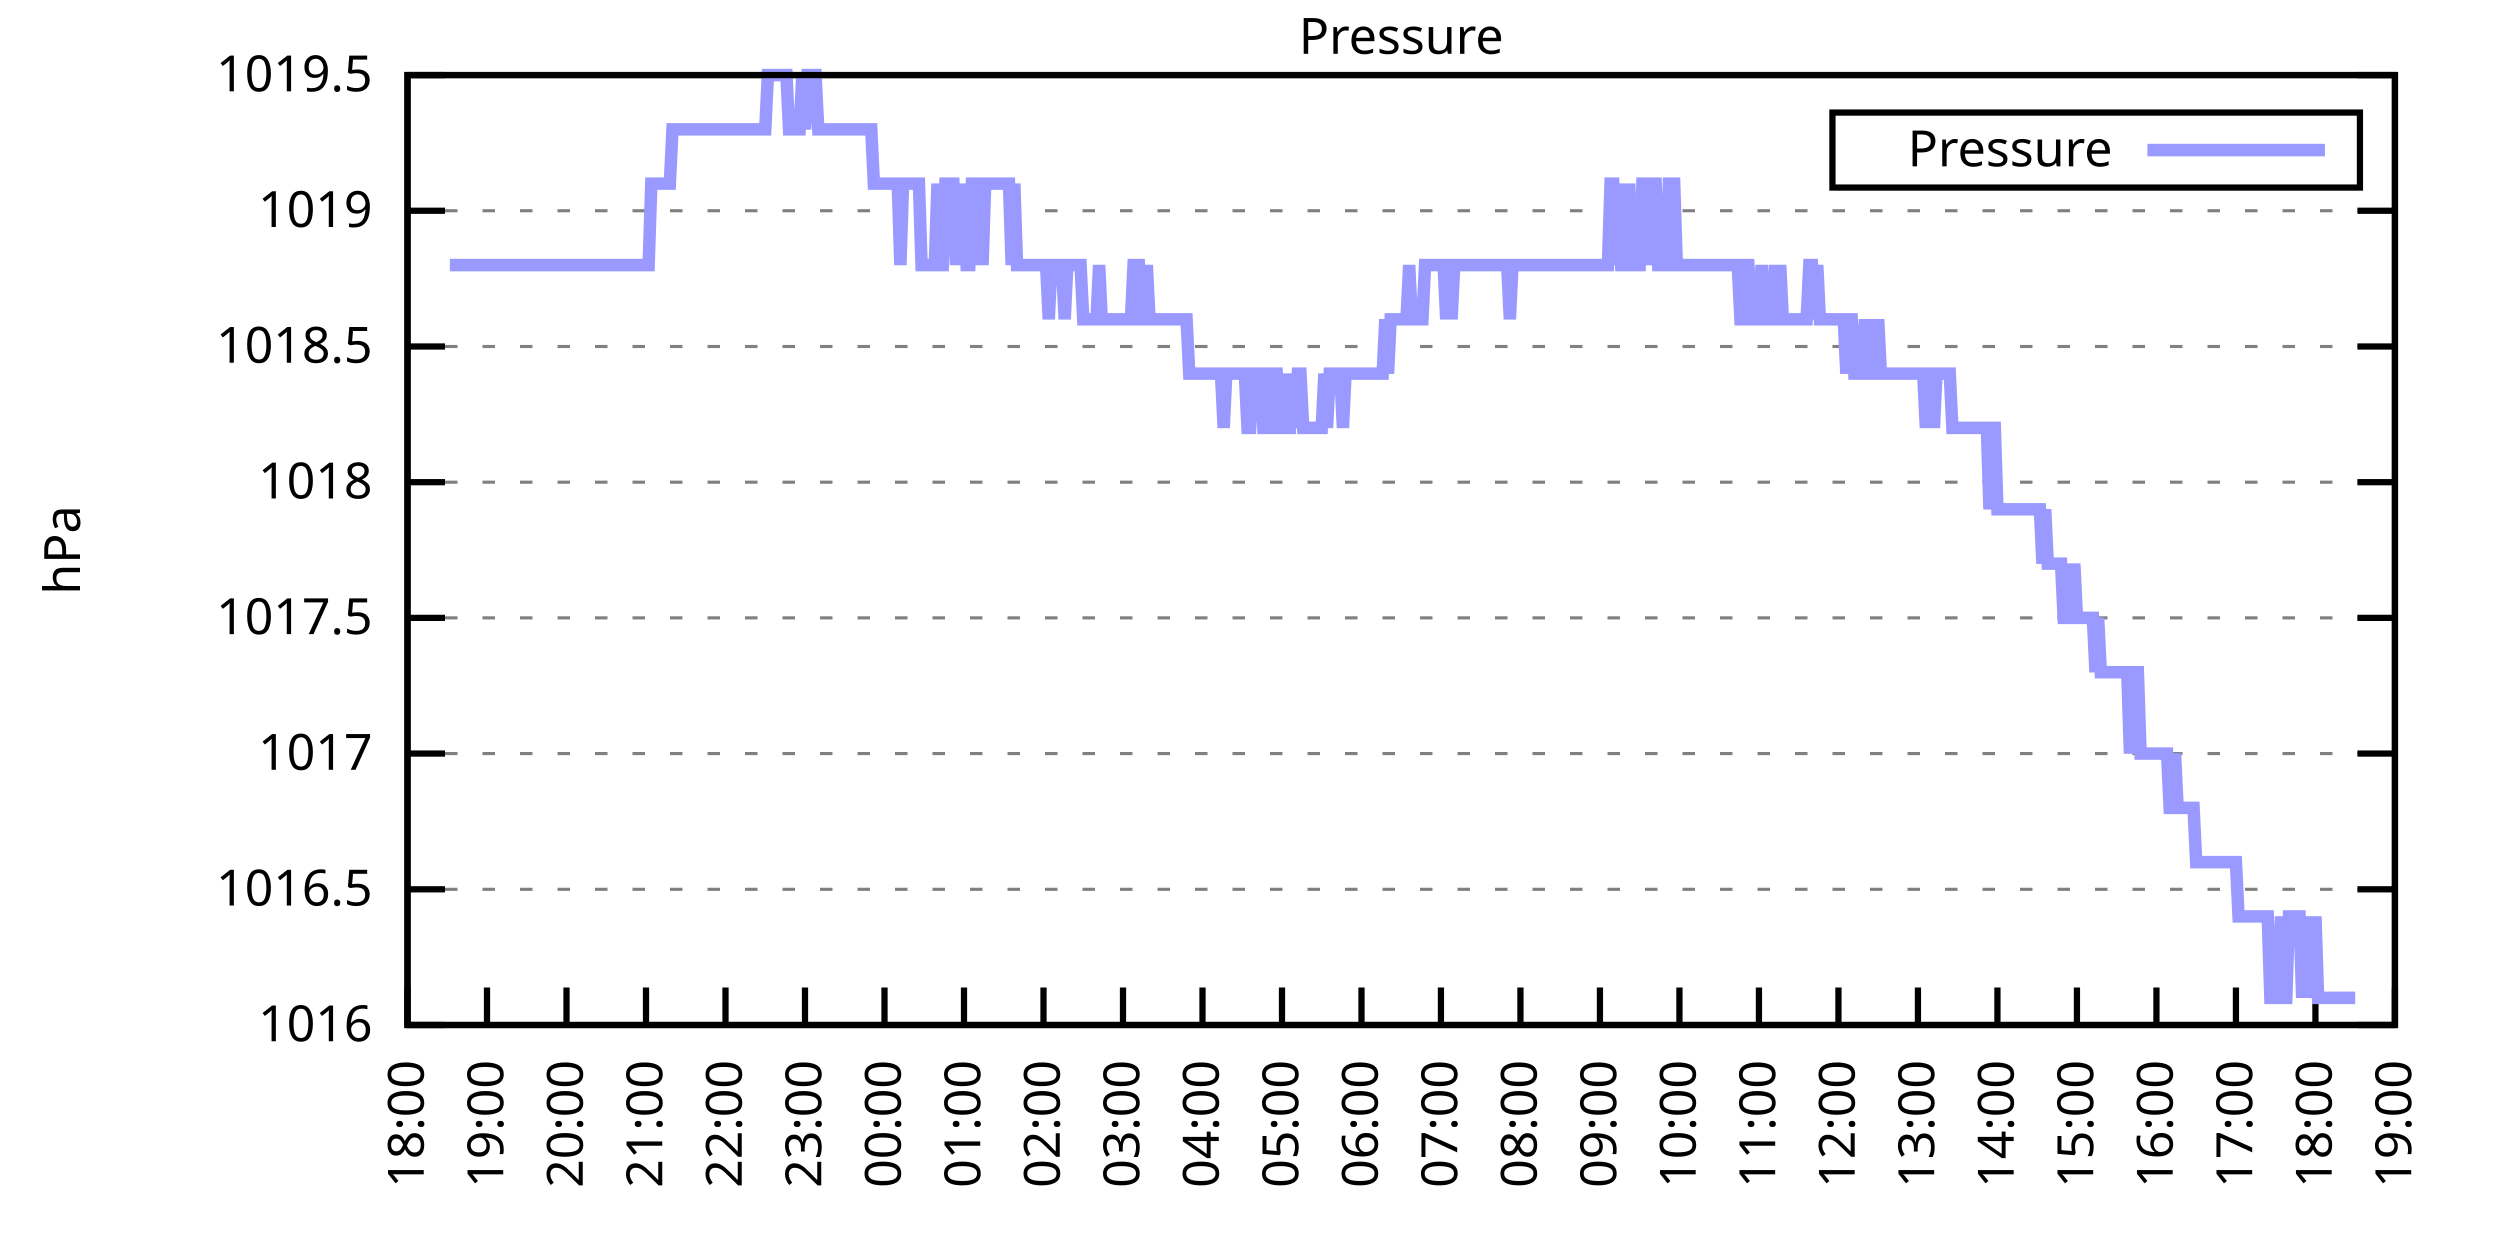
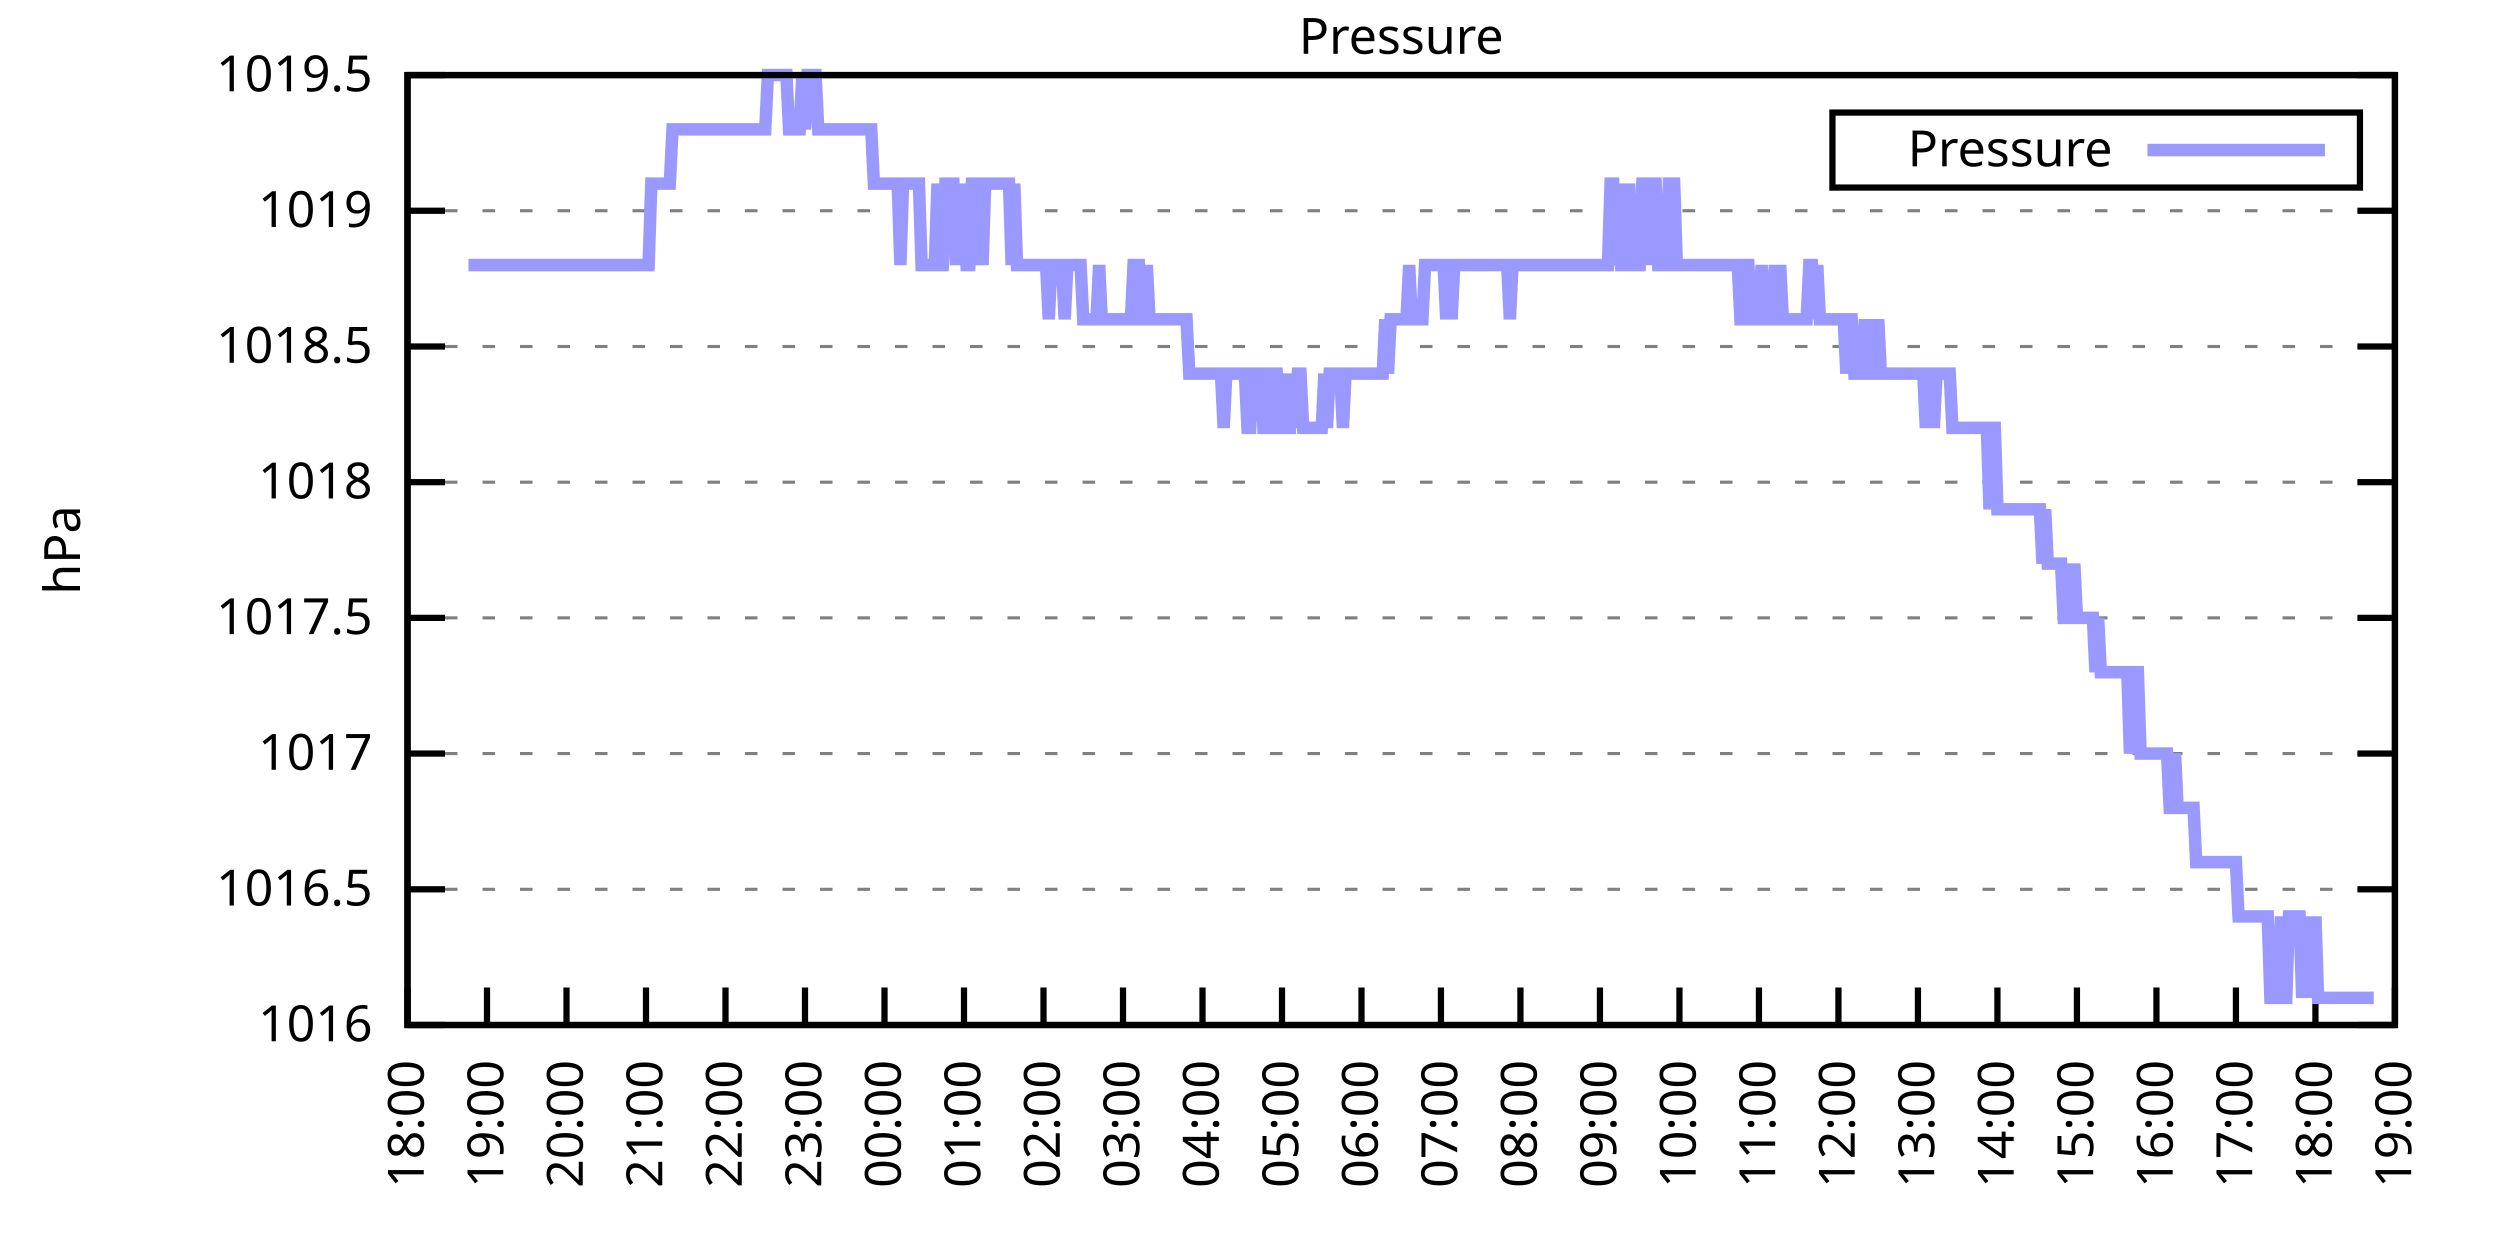
<svg xmlns="http://www.w3.org/2000/svg" xmlns:xlink="http://www.w3.org/1999/xlink" width="400" height="200" viewBox="0 0 400 200">
  <g id="gnuplot_canvas">
    <rect x="0" y="0" width="400" height="200" fill="none" />
    <defs>
      <circle id="gpDot" r="0.5" stroke-width="0.5" stroke="currentColor" />
      <path id="gpPt0" stroke-width="0.333" stroke="currentColor" d="M-1,0 h2 M0,-1 v2" />
      <path id="gpPt1" stroke-width="0.333" stroke="currentColor" d="M-1,-1 L1,1 M1,-1 L-1,1" />
      <path id="gpPt2" stroke-width="0.333" stroke="currentColor" d="M-1,0 L1,0 M0,-1 L0,1 M-1,-1 L1,1 M-1,1 L1,-1" />
      <rect id="gpPt3" stroke-width="0.333" stroke="currentColor" x="-1" y="-1" width="2" height="2" />
      <rect id="gpPt4" stroke-width="0.333" stroke="currentColor" fill="currentColor" x="-1" y="-1" width="2" height="2" />
      <circle id="gpPt5" stroke-width="0.333" stroke="currentColor" cx="0" cy="0" r="1" />
      <use xlink:href="#gpPt5" id="gpPt6" fill="currentColor" stroke="none" />
      <path id="gpPt7" stroke-width="0.333" stroke="currentColor" d="M0,-1.33 L-1.33,0.67 L1.33,0.67 z" />
      <use xlink:href="#gpPt7" id="gpPt8" fill="currentColor" stroke="none" />
      <use xlink:href="#gpPt7" id="gpPt9" stroke="currentColor" transform="rotate(180)" />
      <use xlink:href="#gpPt9" id="gpPt10" fill="currentColor" stroke="none" />
      <use xlink:href="#gpPt3" id="gpPt11" stroke="currentColor" transform="rotate(45)" />
      <use xlink:href="#gpPt11" id="gpPt12" fill="currentColor" stroke="none" />
      <path id="gpPt13" stroke-width="0.333" stroke="currentColor" d="M0,1.330 L1.265,0.411 L0.782,-1.067 L-0.782,-1.076 L-1.265,0.411 z" />
      <use xlink:href="#gpPt13" id="gpPt14" fill="currentColor" stroke="none" />
      <filter id="textbox" filterUnits="objectBoundingBox" x="0" y="0" height="1" width="1">
        <feFlood flood-color="white" flood-opacity="1" result="bgnd" />
        <feComposite in="SourceGraphic" in2="bgnd" operator="atop" />
      </filter>
      <filter id="greybox" filterUnits="objectBoundingBox" x="0" y="0" height="1" width="1">
        <feFlood flood-color="lightgrey" flood-opacity="1" result="grey" />
        <feComposite in="SourceGraphic" in2="grey" operator="atop" />
      </filter>
    </defs>
    <g fill="none" color="white" stroke="currentColor" stroke-width="1.00" stroke-linecap="butt" stroke-linejoin="miter">
</g>
    <g fill="none" color="black" stroke="currentColor" stroke-width="1.00" stroke-linecap="butt" stroke-linejoin="miter">
      <g stroke="none" shape-rendering="crispEdges">
        <polygon fill="rgb(255, 255, 255)" points="65.20,164.00 383.18,164.00 383.18,12.02 65.20,12.02 " />
      </g>
    </g>
    <g fill="none" color="black" stroke="currentColor" stroke-width="1.00" stroke-linecap="butt" stroke-linejoin="miter">
</g>
    <g fill="none" color="black" stroke="black" stroke-width="0.50" stroke-linecap="butt" stroke-linejoin="miter">
</g>
    <g fill="none" color="gray" stroke="currentColor" stroke-width="0.50" stroke-linecap="butt" stroke-linejoin="miter">
      <path stroke="gray" stroke-dasharray="2,4" class="gridline" d="M65.20,164.00 L383.19,164.00  " />
    </g>
    <g fill="none" color="gray" stroke="gray" stroke-width="1.00" stroke-linecap="butt" stroke-linejoin="miter">
</g>
    <g fill="none" color="black" stroke="currentColor" stroke-width="1.00" stroke-linecap="butt" stroke-linejoin="miter">
      <path stroke="black" d="M65.20,164.00 L71.20,164.00 M383.19,164.00 L377.19,164.00  " />
      <g transform="translate(59.60,166.60)" stroke="none" fill="black" font-family="Sans" font-size="8.00" text-anchor="end">
        <text>
          <tspan font-family="Sans"> 1016</tspan>
        </text>
      </g>
    </g>
    <g fill="none" color="black" stroke="currentColor" stroke-width="1.00" stroke-linecap="butt" stroke-linejoin="miter">
</g>
    <g fill="none" color="black" stroke="black" stroke-width="0.50" stroke-linecap="butt" stroke-linejoin="miter">
</g>
    <g fill="none" color="gray" stroke="currentColor" stroke-width="0.50" stroke-linecap="butt" stroke-linejoin="miter">
      <path stroke="gray" stroke-dasharray="2,4" class="gridline" d="M65.20,142.29 L383.19,142.29  " />
    </g>
    <g fill="none" color="gray" stroke="gray" stroke-width="1.00" stroke-linecap="butt" stroke-linejoin="miter">
</g>
    <g fill="none" color="black" stroke="currentColor" stroke-width="1.00" stroke-linecap="butt" stroke-linejoin="miter">
      <path stroke="black" d="M65.20,142.29 L71.20,142.29 M383.19,142.29 L377.19,142.29  " />
      <g transform="translate(59.60,144.89)" stroke="none" fill="black" font-family="Sans" font-size="8.00" text-anchor="end">
        <text>
          <tspan font-family="Sans"> 1016.5</tspan>
        </text>
      </g>
    </g>
    <g fill="none" color="black" stroke="currentColor" stroke-width="1.00" stroke-linecap="butt" stroke-linejoin="miter">
</g>
    <g fill="none" color="black" stroke="black" stroke-width="0.50" stroke-linecap="butt" stroke-linejoin="miter">
</g>
    <g fill="none" color="gray" stroke="currentColor" stroke-width="0.50" stroke-linecap="butt" stroke-linejoin="miter">
      <path stroke="gray" stroke-dasharray="2,4" class="gridline" d="M65.20,120.57 L383.19,120.57  " />
    </g>
    <g fill="none" color="gray" stroke="gray" stroke-width="1.00" stroke-linecap="butt" stroke-linejoin="miter">
</g>
    <g fill="none" color="black" stroke="currentColor" stroke-width="1.00" stroke-linecap="butt" stroke-linejoin="miter">
      <path stroke="black" d="M65.20,120.57 L71.20,120.57 M383.19,120.57 L377.19,120.57  " />
      <g transform="translate(59.60,123.17)" stroke="none" fill="black" font-family="Sans" font-size="8.00" text-anchor="end">
        <text>
          <tspan font-family="Sans"> 1017</tspan>
        </text>
      </g>
    </g>
    <g fill="none" color="black" stroke="currentColor" stroke-width="1.00" stroke-linecap="butt" stroke-linejoin="miter">
</g>
    <g fill="none" color="black" stroke="black" stroke-width="0.50" stroke-linecap="butt" stroke-linejoin="miter">
</g>
    <g fill="none" color="gray" stroke="currentColor" stroke-width="0.50" stroke-linecap="butt" stroke-linejoin="miter">
      <path stroke="gray" stroke-dasharray="2,4" class="gridline" d="M65.20,98.86 L383.19,98.86  " />
    </g>
    <g fill="none" color="gray" stroke="gray" stroke-width="1.00" stroke-linecap="butt" stroke-linejoin="miter">
</g>
    <g fill="none" color="black" stroke="currentColor" stroke-width="1.00" stroke-linecap="butt" stroke-linejoin="miter">
      <path stroke="black" d="M65.20,98.86 L71.20,98.86 M383.19,98.86 L377.19,98.86  " />
      <g transform="translate(59.60,101.46)" stroke="none" fill="black" font-family="Sans" font-size="8.00" text-anchor="end">
        <text>
          <tspan font-family="Sans"> 1017.5</tspan>
        </text>
      </g>
    </g>
    <g fill="none" color="black" stroke="currentColor" stroke-width="1.00" stroke-linecap="butt" stroke-linejoin="miter">
</g>
    <g fill="none" color="black" stroke="black" stroke-width="0.50" stroke-linecap="butt" stroke-linejoin="miter">
</g>
    <g fill="none" color="gray" stroke="currentColor" stroke-width="0.50" stroke-linecap="butt" stroke-linejoin="miter">
      <path stroke="gray" stroke-dasharray="2,4" class="gridline" d="M65.20,77.15 L383.19,77.15  " />
    </g>
    <g fill="none" color="gray" stroke="gray" stroke-width="1.00" stroke-linecap="butt" stroke-linejoin="miter">
</g>
    <g fill="none" color="black" stroke="currentColor" stroke-width="1.00" stroke-linecap="butt" stroke-linejoin="miter">
      <path stroke="black" d="M65.20,77.15 L71.20,77.15 M383.19,77.15 L377.19,77.15  " />
      <g transform="translate(59.60,79.75)" stroke="none" fill="black" font-family="Sans" font-size="8.00" text-anchor="end">
        <text>
          <tspan font-family="Sans"> 1018</tspan>
        </text>
      </g>
    </g>
    <g fill="none" color="black" stroke="currentColor" stroke-width="1.00" stroke-linecap="butt" stroke-linejoin="miter">
</g>
    <g fill="none" color="black" stroke="black" stroke-width="0.50" stroke-linecap="butt" stroke-linejoin="miter">
</g>
    <g fill="none" color="gray" stroke="currentColor" stroke-width="0.50" stroke-linecap="butt" stroke-linejoin="miter">
      <path stroke="gray" stroke-dasharray="2,4" class="gridline" d="M65.20,55.44 L383.19,55.44  " />
    </g>
    <g fill="none" color="gray" stroke="gray" stroke-width="1.00" stroke-linecap="butt" stroke-linejoin="miter">
</g>
    <g fill="none" color="black" stroke="currentColor" stroke-width="1.00" stroke-linecap="butt" stroke-linejoin="miter">
      <path stroke="black" d="M65.20,55.44 L71.20,55.44 M383.19,55.44 L377.19,55.44  " />
      <g transform="translate(59.60,58.04)" stroke="none" fill="black" font-family="Sans" font-size="8.00" text-anchor="end">
        <text>
          <tspan font-family="Sans"> 1018.5</tspan>
        </text>
      </g>
    </g>
    <g fill="none" color="black" stroke="currentColor" stroke-width="1.00" stroke-linecap="butt" stroke-linejoin="miter">
</g>
    <g fill="none" color="black" stroke="black" stroke-width="0.50" stroke-linecap="butt" stroke-linejoin="miter">
</g>
    <g fill="none" color="gray" stroke="currentColor" stroke-width="0.50" stroke-linecap="butt" stroke-linejoin="miter">
      <path stroke="gray" stroke-dasharray="2,4" class="gridline" d="M65.20,33.72 L383.19,33.72  " />
    </g>
    <g fill="none" color="gray" stroke="gray" stroke-width="1.00" stroke-linecap="butt" stroke-linejoin="miter">
</g>
    <g fill="none" color="black" stroke="currentColor" stroke-width="1.00" stroke-linecap="butt" stroke-linejoin="miter">
      <path stroke="black" d="M65.20,33.72 L71.20,33.72 M383.19,33.72 L377.19,33.72  " />
      <g transform="translate(59.60,36.32)" stroke="none" fill="black" font-family="Sans" font-size="8.00" text-anchor="end">
        <text>
          <tspan font-family="Sans"> 1019</tspan>
        </text>
      </g>
    </g>
    <g fill="none" color="black" stroke="currentColor" stroke-width="1.00" stroke-linecap="butt" stroke-linejoin="miter">
</g>
    <g fill="none" color="black" stroke="black" stroke-width="0.50" stroke-linecap="butt" stroke-linejoin="miter">
</g>
    <g fill="none" color="gray" stroke="currentColor" stroke-width="0.50" stroke-linecap="butt" stroke-linejoin="miter">
      <path stroke="gray" stroke-dasharray="2,4" class="gridline" d="M65.20,12.01 L383.19,12.01  " />
    </g>
    <g fill="none" color="gray" stroke="gray" stroke-width="1.00" stroke-linecap="butt" stroke-linejoin="miter">
</g>
    <g fill="none" color="black" stroke="currentColor" stroke-width="1.00" stroke-linecap="butt" stroke-linejoin="miter">
      <path stroke="black" d="M65.20,12.01 L71.20,12.01 M383.19,12.01 L377.19,12.01  " />
      <g transform="translate(59.60,14.61)" stroke="none" fill="black" font-family="Sans" font-size="8.00" text-anchor="end">
        <text>
          <tspan font-family="Sans"> 1019.5</tspan>
        </text>
      </g>
    </g>
    <g fill="none" color="black" stroke="currentColor" stroke-width="1.00" stroke-linecap="butt" stroke-linejoin="miter">
      <path stroke="black" d="M65.20,164.00 L65.20,158.00  " />
      <g transform="translate(67.80,169.60) rotate(270.00)" stroke="none" fill="black" font-family="Sans" font-size="8.00" text-anchor="end">
        <text>
          <tspan font-family="Sans">18:00</tspan>
        </text>
      </g>
    </g>
    <g fill="none" color="black" stroke="currentColor" stroke-width="1.00" stroke-linecap="butt" stroke-linejoin="miter">
      <path stroke="black" d="M77.92,164.00 L77.92,158.00  " />
      <g transform="translate(80.52,169.60) rotate(270.00)" stroke="none" fill="black" font-family="Sans" font-size="8.00" text-anchor="end">
        <text>
          <tspan font-family="Sans">19:00</tspan>
        </text>
      </g>
    </g>
    <g fill="none" color="black" stroke="currentColor" stroke-width="1.00" stroke-linecap="butt" stroke-linejoin="miter">
      <path stroke="black" d="M90.64,164.00 L90.64,158.00  " />
      <g transform="translate(93.24,169.60) rotate(270.00)" stroke="none" fill="black" font-family="Sans" font-size="8.00" text-anchor="end">
        <text>
          <tspan font-family="Sans">20:00</tspan>
        </text>
      </g>
    </g>
    <g fill="none" color="black" stroke="currentColor" stroke-width="1.00" stroke-linecap="butt" stroke-linejoin="miter">
      <path stroke="black" d="M103.36,164.00 L103.36,158.00  " />
      <g transform="translate(105.96,169.60) rotate(270.00)" stroke="none" fill="black" font-family="Sans" font-size="8.00" text-anchor="end">
        <text>
          <tspan font-family="Sans">21:00</tspan>
        </text>
      </g>
    </g>
    <g fill="none" color="black" stroke="currentColor" stroke-width="1.00" stroke-linecap="butt" stroke-linejoin="miter">
      <path stroke="black" d="M116.08,164.00 L116.08,158.00  " />
      <g transform="translate(118.68,169.60) rotate(270.00)" stroke="none" fill="black" font-family="Sans" font-size="8.00" text-anchor="end">
        <text>
          <tspan font-family="Sans">22:00</tspan>
        </text>
      </g>
    </g>
    <g fill="none" color="black" stroke="currentColor" stroke-width="1.00" stroke-linecap="butt" stroke-linejoin="miter">
      <path stroke="black" d="M128.80,164.00 L128.80,158.00  " />
      <g transform="translate(131.40,169.60) rotate(270.00)" stroke="none" fill="black" font-family="Sans" font-size="8.00" text-anchor="end">
        <text>
          <tspan font-family="Sans">23:00</tspan>
        </text>
      </g>
    </g>
    <g fill="none" color="black" stroke="currentColor" stroke-width="1.00" stroke-linecap="butt" stroke-linejoin="miter">
      <path stroke="black" d="M141.52,164.00 L141.52,158.00  " />
      <g transform="translate(144.12,169.60) rotate(270.00)" stroke="none" fill="black" font-family="Sans" font-size="8.00" text-anchor="end">
        <text>
          <tspan font-family="Sans">00:00</tspan>
        </text>
      </g>
    </g>
    <g fill="none" color="black" stroke="currentColor" stroke-width="1.00" stroke-linecap="butt" stroke-linejoin="miter">
      <path stroke="black" d="M154.24,164.00 L154.24,158.00  " />
      <g transform="translate(156.84,169.60) rotate(270.00)" stroke="none" fill="black" font-family="Sans" font-size="8.00" text-anchor="end">
        <text>
          <tspan font-family="Sans">01:00</tspan>
        </text>
      </g>
    </g>
    <g fill="none" color="black" stroke="currentColor" stroke-width="1.00" stroke-linecap="butt" stroke-linejoin="miter">
      <path stroke="black" d="M166.96,164.00 L166.96,158.00  " />
      <g transform="translate(169.56,169.60) rotate(270.00)" stroke="none" fill="black" font-family="Sans" font-size="8.00" text-anchor="end">
        <text>
          <tspan font-family="Sans">02:00</tspan>
        </text>
      </g>
    </g>
    <g fill="none" color="black" stroke="currentColor" stroke-width="1.00" stroke-linecap="butt" stroke-linejoin="miter">
      <path stroke="black" d="M179.68,164.00 L179.68,158.00  " />
      <g transform="translate(182.28,169.60) rotate(270.00)" stroke="none" fill="black" font-family="Sans" font-size="8.00" text-anchor="end">
        <text>
          <tspan font-family="Sans">03:00</tspan>
        </text>
      </g>
    </g>
    <g fill="none" color="black" stroke="currentColor" stroke-width="1.00" stroke-linecap="butt" stroke-linejoin="miter">
      <path stroke="black" d="M192.40,164.00 L192.40,158.00  " />
      <g transform="translate(195.00,169.60) rotate(270.00)" stroke="none" fill="black" font-family="Sans" font-size="8.00" text-anchor="end">
        <text>
          <tspan font-family="Sans">04:00</tspan>
        </text>
      </g>
    </g>
    <g fill="none" color="black" stroke="currentColor" stroke-width="1.00" stroke-linecap="butt" stroke-linejoin="miter">
      <path stroke="black" d="M205.12,164.00 L205.12,158.00  " />
      <g transform="translate(207.72,169.60) rotate(270.00)" stroke="none" fill="black" font-family="Sans" font-size="8.00" text-anchor="end">
        <text>
          <tspan font-family="Sans">05:00</tspan>
        </text>
      </g>
    </g>
    <g fill="none" color="black" stroke="currentColor" stroke-width="1.00" stroke-linecap="butt" stroke-linejoin="miter">
      <path stroke="black" d="M217.84,164.00 L217.84,158.00  " />
      <g transform="translate(220.44,169.60) rotate(270.00)" stroke="none" fill="black" font-family="Sans" font-size="8.00" text-anchor="end">
        <text>
          <tspan font-family="Sans">06:00</tspan>
        </text>
      </g>
    </g>
    <g fill="none" color="black" stroke="currentColor" stroke-width="1.00" stroke-linecap="butt" stroke-linejoin="miter">
      <path stroke="black" d="M230.55,164.00 L230.55,158.00  " />
      <g transform="translate(233.15,169.60) rotate(270.00)" stroke="none" fill="black" font-family="Sans" font-size="8.00" text-anchor="end">
        <text>
          <tspan font-family="Sans">07:00</tspan>
        </text>
      </g>
    </g>
    <g fill="none" color="black" stroke="currentColor" stroke-width="1.00" stroke-linecap="butt" stroke-linejoin="miter">
      <path stroke="black" d="M243.27,164.00 L243.27,158.00  " />
      <g transform="translate(245.87,169.60) rotate(270.00)" stroke="none" fill="black" font-family="Sans" font-size="8.00" text-anchor="end">
        <text>
          <tspan font-family="Sans">08:00</tspan>
        </text>
      </g>
    </g>
    <g fill="none" color="black" stroke="currentColor" stroke-width="1.00" stroke-linecap="butt" stroke-linejoin="miter">
      <path stroke="black" d="M255.99,164.00 L255.99,158.00  " />
      <g transform="translate(258.59,169.60) rotate(270.00)" stroke="none" fill="black" font-family="Sans" font-size="8.00" text-anchor="end">
        <text>
          <tspan font-family="Sans">09:00</tspan>
        </text>
      </g>
    </g>
    <g fill="none" color="black" stroke="currentColor" stroke-width="1.00" stroke-linecap="butt" stroke-linejoin="miter">
      <path stroke="black" d="M268.71,164.00 L268.71,158.00  " />
      <g transform="translate(271.31,169.60) rotate(270.00)" stroke="none" fill="black" font-family="Sans" font-size="8.00" text-anchor="end">
        <text>
          <tspan font-family="Sans">10:00</tspan>
        </text>
      </g>
    </g>
    <g fill="none" color="black" stroke="currentColor" stroke-width="1.00" stroke-linecap="butt" stroke-linejoin="miter">
      <path stroke="black" d="M281.43,164.00 L281.43,158.00  " />
      <g transform="translate(284.03,169.60) rotate(270.00)" stroke="none" fill="black" font-family="Sans" font-size="8.00" text-anchor="end">
        <text>
          <tspan font-family="Sans">11:00</tspan>
        </text>
      </g>
    </g>
    <g fill="none" color="black" stroke="currentColor" stroke-width="1.00" stroke-linecap="butt" stroke-linejoin="miter">
      <path stroke="black" d="M294.15,164.00 L294.15,158.00  " />
      <g transform="translate(296.75,169.60) rotate(270.00)" stroke="none" fill="black" font-family="Sans" font-size="8.00" text-anchor="end">
        <text>
          <tspan font-family="Sans">12:00</tspan>
        </text>
      </g>
    </g>
    <g fill="none" color="black" stroke="currentColor" stroke-width="1.00" stroke-linecap="butt" stroke-linejoin="miter">
      <path stroke="black" d="M306.87,164.00 L306.87,158.00  " />
      <g transform="translate(309.47,169.60) rotate(270.00)" stroke="none" fill="black" font-family="Sans" font-size="8.00" text-anchor="end">
        <text>
          <tspan font-family="Sans">13:00</tspan>
        </text>
      </g>
    </g>
    <g fill="none" color="black" stroke="currentColor" stroke-width="1.00" stroke-linecap="butt" stroke-linejoin="miter">
      <path stroke="black" d="M319.59,164.00 L319.59,158.00  " />
      <g transform="translate(322.19,169.60) rotate(270.00)" stroke="none" fill="black" font-family="Sans" font-size="8.00" text-anchor="end">
        <text>
          <tspan font-family="Sans">14:00</tspan>
        </text>
      </g>
    </g>
    <g fill="none" color="black" stroke="currentColor" stroke-width="1.00" stroke-linecap="butt" stroke-linejoin="miter">
      <path stroke="black" d="M332.31,164.00 L332.31,158.00  " />
      <g transform="translate(334.91,169.60) rotate(270.00)" stroke="none" fill="black" font-family="Sans" font-size="8.00" text-anchor="end">
        <text>
          <tspan font-family="Sans">15:00</tspan>
        </text>
      </g>
    </g>
    <g fill="none" color="black" stroke="currentColor" stroke-width="1.00" stroke-linecap="butt" stroke-linejoin="miter">
      <path stroke="black" d="M345.03,164.00 L345.03,158.00  " />
      <g transform="translate(347.63,169.60) rotate(270.00)" stroke="none" fill="black" font-family="Sans" font-size="8.00" text-anchor="end">
        <text>
          <tspan font-family="Sans">16:00</tspan>
        </text>
      </g>
    </g>
    <g fill="none" color="black" stroke="currentColor" stroke-width="1.00" stroke-linecap="butt" stroke-linejoin="miter">
      <path stroke="black" d="M357.75,164.00 L357.75,158.00  " />
      <g transform="translate(360.35,169.60) rotate(270.00)" stroke="none" fill="black" font-family="Sans" font-size="8.00" text-anchor="end">
        <text>
          <tspan font-family="Sans">17:00</tspan>
        </text>
      </g>
    </g>
    <g fill="none" color="black" stroke="currentColor" stroke-width="1.00" stroke-linecap="butt" stroke-linejoin="miter">
      <path stroke="black" d="M370.47,164.00 L370.47,158.00  " />
      <g transform="translate(373.07,169.60) rotate(270.00)" stroke="none" fill="black" font-family="Sans" font-size="8.00" text-anchor="end">
        <text>
          <tspan font-family="Sans">18:00</tspan>
        </text>
      </g>
    </g>
    <g fill="none" color="black" stroke="currentColor" stroke-width="1.00" stroke-linecap="butt" stroke-linejoin="miter">
      <path stroke="black" d="M383.19,164.00 L383.19,158.00  " />
      <g transform="translate(385.79,169.60) rotate(270.00)" stroke="none" fill="black" font-family="Sans" font-size="8.00" text-anchor="end">
        <text>
          <tspan font-family="Sans">19:00</tspan>
        </text>
      </g>
    </g>
    <g fill="none" color="black" stroke="currentColor" stroke-width="1.00" stroke-linecap="butt" stroke-linejoin="miter">
</g>
    <g fill="none" color="black" stroke="currentColor" stroke-width="1.00" stroke-linecap="butt" stroke-linejoin="miter">
      <path stroke="black" d="M65.20,12.01 L65.20,164.00 L383.19,164.00 L383.19,12.01 L65.20,12.01 Z  " />
    </g>
    <g fill="none" color="black" stroke="currentColor" stroke-width="1.00" stroke-linecap="butt" stroke-linejoin="miter">
</g>
    <g fill="none" color="black" stroke="currentColor" stroke-width="1.00" stroke-linecap="butt" stroke-linejoin="miter">
      <path stroke="black" d="M293.19,30.01 L293.19,18.01 L377.59,18.01 L377.59,30.01 L293.19,30.01 Z  " />
    </g>
    <g id="Pressure_plot_1">
      <g fill="none" color="white" stroke="black" stroke-width="2.00" stroke-linecap="butt" stroke-linejoin="miter">
</g>
      <g fill="none" color="black" stroke="currentColor" stroke-width="2.00" stroke-linecap="butt" stroke-linejoin="miter">
        <g transform="translate(337.99,26.61)" stroke="none" fill="black" font-family="Sans" font-size="8.00" text-anchor="end">
          <text>
            <tspan font-family="Sans">Pressure</tspan>
          </text>
        </g>
      </g>
      <g fill="none" color="black" stroke="currentColor" stroke-width="2.00" stroke-linecap="butt" stroke-linejoin="miter">
-         <path stroke="rgb(153, 153, 255)" d="M343.59,24.01 L371.99,24.01 M71.98,42.41 L72.41,42.41 L72.83,42.41 L73.26,42.41 L73.68,42.41 L74.10,42.41   L74.53,42.41 L74.95,42.41 L75.38,42.41 L75.80,42.41 L76.22,42.41 L76.65,42.41 L77.07,42.41 L77.50,42.41   L77.92,42.41 L78.34,42.41 L78.77,42.41 L79.19,42.41 L79.62,42.41 L80.04,42.41 L80.46,42.41 L80.89,42.41   L81.31,42.41 L81.74,42.41 L82.16,42.41 L82.58,42.41 L83.01,42.41 L83.43,42.41 L83.86,42.41 L84.28,42.41   L84.70,42.41 L85.13,42.41 L85.55,42.41 L85.98,42.41 L86.40,42.41 L86.82,42.41 L87.25,42.41 L87.67,42.41   L88.10,42.41 L88.52,42.41 L88.94,42.41 L89.37,42.41 L89.79,42.41 L90.64,42.41 L91.06,42.41 L91.49,42.41   L91.91,42.41 L92.34,42.41 L92.76,42.41 L93.18,42.41 L93.61,42.41 L94.03,42.41 L94.46,42.41 L94.88,42.41   L95.30,42.41 L95.73,42.41 L96.15,42.41 L96.58,42.41 L97.00,42.41 L97.42,42.41 L97.85,42.41 L98.27,42.41   L98.69,42.41 L99.12,42.41 L99.54,42.41 L99.97,42.41 L100.39,42.41 L100.81,42.41 L101.24,42.41 L101.66,42.41   L102.09,42.41 L102.51,42.41 L102.93,42.41 L103.36,42.41 L103.78,42.41 L104.21,29.38 L104.63,29.38 L105.05,29.38   L105.48,29.38 L105.90,29.38 L106.33,29.38 L106.75,29.38 L107.17,29.38 L107.60,20.70 L108.02,20.70 L108.45,20.70   L108.87,20.70 L109.29,20.70 L109.72,20.70 L110.14,20.70 L110.57,20.70 L110.99,20.70 L111.41,20.70 L111.84,20.70   L112.26,20.70 L112.69,20.70 L113.11,20.70 L113.53,20.70 L113.96,20.70 L114.38,20.70 L114.81,20.70 L115.23,20.70   L115.65,20.70 L116.08,20.70 L116.50,20.70 L116.93,20.70 L117.35,20.70 L117.77,20.70 L118.20,20.70 L118.62,20.70   L119.05,20.70 L119.47,20.70 L119.89,20.70 L120.32,20.70 L120.74,20.70 L121.17,20.70 L121.59,20.70 L122.01,20.70   L122.44,20.70 L122.86,12.01 L123.29,12.01 L123.71,12.01 L124.13,12.01 L124.56,12.01 L124.98,12.01 L125.41,12.01   L125.83,12.01 L126.25,20.70 L126.68,20.70 L127.10,20.70 L127.53,20.70 L127.95,20.70 L128.37,12.01 L128.80,20.70   L129.22,12.01 L129.65,12.01 L130.07,12.01 L130.49,12.01 L130.92,20.70 L131.34,20.70 L131.77,20.70 L132.19,20.70   L132.61,20.70 L133.04,20.70 L133.46,20.70 L133.89,20.70 L134.31,20.70 L134.73,20.70 L135.16,20.70 L135.58,20.70   L136.01,20.70 L136.43,20.70 L136.85,20.70 L137.28,20.70 L137.70,20.70 L138.13,20.70 L138.55,20.70 L138.97,20.70   L139.40,20.70 L139.82,29.38 L140.25,29.38 L140.67,29.38 L141.09,29.38 L141.52,29.38 L141.94,29.38 L142.37,29.38   L142.79,29.38 L143.21,29.38 L143.64,29.38 L144.06,42.41 L144.49,29.38 L144.91,29.38 L145.33,29.38 L145.76,29.38   L146.18,29.38 L146.61,29.38 L147.03,29.38 L147.45,42.41 L147.88,42.41 L148.30,42.41 L148.73,42.41 L149.15,42.41   L149.57,42.41 L150.00,29.38 L150.42,42.41 L150.85,42.41 L151.27,29.38 L151.69,29.38 L152.12,29.38 L152.54,29.38   L152.97,42.41 L153.39,29.38 L153.81,42.41 L154.24,29.38 L154.66,42.41 L155.09,42.41 L155.51,29.38 L155.93,29.38   L156.36,42.41 L156.78,29.38 L157.21,42.41 L157.63,29.38 L158.05,29.38 L158.48,29.38 L158.90,29.38 L159.33,29.38   L159.75,29.38 L160.17,29.38 L160.60,29.38 L161.02,29.38 L161.44,29.38 L161.87,42.41 L162.29,29.38 L162.72,42.41   L163.14,42.41 L163.56,42.41 L163.99,42.41 L164.41,42.41 L164.84,42.41 L165.26,42.41 L165.68,42.41 L166.11,42.41   L166.53,42.41 L166.96,42.41 L167.38,42.41 L167.80,51.09 L168.23,42.41 L168.65,42.41 L169.08,42.41 L169.50,42.41   L169.92,42.41 L170.35,51.09 L170.77,42.41 L171.20,42.41 L171.62,42.41 L172.04,42.41 L172.47,42.41 L172.89,42.41   L173.32,51.09 L173.74,51.09 L174.16,51.09 L174.59,51.09 L175.01,51.09 L175.44,51.09 L175.86,42.41 L176.28,51.09   L176.71,51.09 L177.13,51.09 L177.56,51.09 L177.98,51.09 L178.40,51.09 L178.83,51.09 L179.25,51.09 L179.68,51.09   L180.10,51.09 L180.52,51.09 L180.95,51.09 L181.37,42.41 L181.80,42.41 L182.22,42.41 L182.64,51.09 L183.07,51.09   L183.49,42.41 L183.92,51.09 L184.34,51.09 L184.76,51.09 L185.19,51.09 L185.61,51.09 L186.04,51.09 L186.46,51.09   L186.88,51.09 L187.31,51.09 L187.73,51.09 L188.16,51.09 L188.58,51.09 L189.00,51.09 L189.43,51.09 L189.85,51.09   L190.28,59.78 L190.70,59.78 L191.12,59.78 L191.55,59.78 L191.97,59.78 L192.40,59.78 L192.82,59.78 L193.24,59.78   L193.67,59.78 L194.09,59.78 L194.52,59.78 L194.94,59.78 L195.36,59.78 L195.79,68.46 L196.21,59.78 L196.64,59.78   L197.06,59.78 L197.48,59.78 L197.91,59.78 L198.33,59.78 L198.76,59.78 L199.18,59.78 L199.60,68.46 L200.03,68.46   L200.45,59.78 L200.88,59.78 L201.30,59.78 L201.72,59.78 L202.15,68.46 L202.57,68.46 L203.00,68.46 L203.42,59.78   L203.84,59.78 L204.27,59.78 L204.69,68.46 L205.12,68.46 L205.54,59.78 L205.96,68.46 L206.39,68.46 L206.81,59.78   L207.24,68.46 L207.66,59.78 L208.08,59.78 L208.51,68.46 L208.93,68.46 L209.36,68.46 L209.78,68.46 L210.20,68.46   L210.63,68.46 L211.05,68.46 L211.48,68.46 L211.90,59.78 L212.32,68.46 L212.75,59.78 L213.17,59.78 L213.60,59.78   L214.02,59.78 L214.44,59.78 L214.87,68.46 L215.29,59.78 L215.72,59.78 L216.14,59.78 L216.56,59.78 L216.99,59.78   L217.41,59.78 L217.84,59.78 L218.26,59.78 L218.68,59.78 L219.11,59.78 L219.53,59.78 L219.96,59.78 L220.38,59.78   L220.80,59.78 L221.23,59.78 L221.65,51.09 L222.08,59.78 L222.50,51.09 L222.92,51.09 L223.35,51.09 L223.77,51.09   L224.20,51.09 L224.62,51.09 L225.04,51.09 L225.47,42.41 L225.89,51.09 L226.31,51.09 L226.74,51.09 L227.16,51.09   L227.59,51.09 L228.01,42.41 L228.43,42.41 L228.86,42.41 L229.28,42.41 L229.71,42.41 L230.13,42.41 L230.55,42.41   L230.98,42.41 L231.40,51.09 L231.83,42.41 L232.25,51.09 L232.67,42.41 L233.10,42.41 L233.52,42.41 L233.95,42.41   L234.37,42.41 L234.79,42.41 L235.22,42.41 L235.64,42.41 L236.07,42.41 L236.49,42.41 L236.91,42.41 L237.34,42.41   L237.76,42.41 L238.19,42.41 L238.61,42.41 L239.03,42.41 L239.46,42.41 L239.88,42.41 L240.31,42.41 L240.73,42.41   L241.15,42.41 L241.58,51.09 L242.00,42.41 L242.43,42.41 L242.85,42.41 L243.27,42.41 L243.70,42.41 L244.12,42.41   L244.55,42.41 L244.97,42.41 L245.39,42.41 L245.82,42.41 L246.24,42.41 L246.67,42.41 L247.09,42.41 L247.51,42.41   L247.94,42.41 L248.36,42.41 L248.79,42.41 L249.21,42.41 L249.63,42.41 L250.06,42.41 L250.48,42.41 L250.91,42.41   L251.33,42.41 L251.75,42.41 L252.18,42.41 L252.60,42.41 L253.03,42.41 L253.45,42.41 L253.87,42.41 L254.30,42.41   L254.72,42.41 L255.15,42.41 L255.57,42.41 L255.99,42.41 L256.42,42.41 L256.84,42.41 L257.27,42.41 L257.69,29.38   L258.11,29.38 L258.54,42.41 L258.96,29.38 L259.39,42.41 L259.81,42.41 L260.23,42.41 L260.66,29.38 L261.08,42.41   L261.51,42.41 L261.93,42.41 L262.35,42.41 L262.78,29.38 L263.20,29.38 L263.63,42.41 L264.05,29.38 L264.47,29.38   L264.90,29.38 L265.32,42.41 L265.75,42.41 L266.17,42.41 L266.59,42.41 L267.02,29.38 L267.44,29.38 L267.87,29.38   L268.29,42.41 L268.71,42.41 L269.14,42.41 L269.56,42.41 L269.99,42.41 L270.41,42.41 L270.83,42.41 L271.26,42.41   L271.68,42.41 L272.11,42.41 L272.53,42.41 L272.95,42.41 L273.38,42.41 L273.80,42.41 L274.23,42.41 L274.65,42.41   L275.07,42.41 L275.50,42.41 L275.92,42.41 L276.35,42.41 L276.77,42.41 L277.19,42.41 L277.62,42.41 L278.04,42.41   L278.47,51.09 L278.89,51.09 L279.31,42.41 L279.74,42.41 L280.16,51.09 L280.59,51.09 L281.01,51.09 L281.43,51.09   L281.86,42.41 L282.28,51.09 L282.71,51.09 L283.13,51.09 L283.55,51.09 L283.98,42.41 L284.40,51.09 L284.83,42.41   L285.25,51.09 L285.67,51.09 L286.10,51.09 L286.52,51.09 L286.95,51.09 L287.37,51.09 L287.79,51.09 L288.22,51.09   L288.64,51.09 L289.06,51.09 L289.49,42.41 L289.91,42.41 L290.34,51.09 L290.76,42.41 L291.18,51.09 L291.61,51.09   L292.03,51.09 L292.46,51.09 L292.88,51.09 L293.30,51.09 L293.73,51.09 L294.15,51.09 L294.58,51.09 L295.00,51.09   L295.42,59.78 L295.85,51.09 L296.27,51.09 L296.70,59.78 L297.12,59.78 L297.54,59.78 L297.97,59.78 L298.39,51.09   L298.82,59.78 L299.24,59.78 L299.66,51.09 L300.09,59.78 L300.51,51.09 L300.94,59.78 L301.36,59.78 L301.78,59.78   L302.21,59.78 L302.63,59.78 L303.06,59.78 L303.48,59.78 L303.90,59.78 L304.33,59.78 L304.75,59.78 L305.18,59.78   L305.60,59.78 L306.02,59.78 L306.45,59.78 L306.87,59.78 L307.30,59.78 L307.72,59.78 L308.14,68.46 L308.57,59.78   L308.99,59.78 L309.42,68.46 L309.84,59.78 L310.26,59.78 L310.69,59.78 L311.11,59.78 L311.54,59.78 L311.96,59.78   L312.38,68.46 L312.81,68.46 L313.23,68.46 L313.66,68.46 L314.08,68.46 L314.50,68.46 L314.93,68.46 L315.35,68.46   L315.78,68.46 L316.20,68.46 L316.62,68.46 L317.05,68.46 L317.47,68.46 L317.90,68.46 L318.32,81.49 L318.74,68.46   L319.17,68.46 L319.59,81.49 L320.02,81.49 L320.44,81.49 L320.86,81.49 L321.29,81.49 L321.71,81.49 L322.14,81.49   L322.56,81.49 L322.98,81.49 L323.41,81.49 L323.83,81.49 L324.26,81.49 L324.68,81.49 L325.10,81.49 L325.53,81.49   L325.95,81.49 L326.38,81.49 L326.80,90.18 L327.22,81.49 L327.65,90.18 L328.07,90.18 L328.50,90.18 L328.92,90.18   L329.34,90.18 L329.77,90.18 L330.19,98.86 L330.62,98.86 L331.04,90.18 L331.46,98.86 L331.89,90.18 L332.31,98.86   L332.74,98.86 L333.16,98.86 L333.58,98.86 L334.01,98.86 L334.43,98.86 L334.86,98.86 L335.28,107.55 L335.70,98.86   L336.13,107.55 L336.55,107.55 L336.98,107.55 L337.40,107.55 L337.82,107.55 L338.25,107.55 L338.67,107.55 L339.10,107.55   L339.52,107.55 L339.94,107.55 L340.37,107.55 L340.79,120.57 L341.22,107.55 L341.64,107.55 L342.06,107.55 L342.49,120.57   L342.91,120.57 L343.34,120.57 L343.76,120.57 L344.18,120.57 L344.61,120.57 L345.03,120.57 L345.46,120.57 L345.88,120.57   L346.30,120.57 L346.73,120.57 L347.15,129.26 L347.58,129.26 L348.00,120.57 L348.42,129.26 L348.85,129.26 L349.27,129.26   L349.70,129.26 L350.12,129.26 L350.54,129.26 L350.97,129.26 L351.39,137.94 L351.81,137.94 L352.24,137.94 L352.66,137.94   L353.09,137.94 L353.51,137.94 L353.93,137.94 L354.36,137.94 L354.78,137.94 L355.21,137.94 L355.63,137.94 L356.05,137.94   L356.48,137.94 L356.90,137.94 L357.33,137.94 L357.75,137.94 L358.17,146.63 L358.60,146.63 L359.02,146.63 L359.45,146.63   L359.87,146.63 L360.29,146.63 L360.72,146.63 L361.14,146.63 L361.57,146.63 L361.99,146.63 L362.41,146.63 L362.84,146.63   L363.26,159.66 L363.69,159.66 L364.11,159.66 L364.53,159.66 L364.96,146.63 L365.38,159.66 L365.81,159.66 L366.23,146.63   L366.65,146.63 L367.08,146.63 L367.50,146.63 L367.93,146.63 L368.35,159.66 L368.77,146.63 L369.20,159.66 L369.62,146.63   L370.05,159.66 L370.47,146.63 L370.89,159.66 L371.32,159.66 L371.74,159.66 L372.17,159.66 L372.59,159.66 L373.01,159.66   L373.44,159.66 L373.86,159.66 L374.29,159.66 L374.71,159.66 L375.13,159.66 L375.56,159.66 L375.98,159.66 L376.41,159.66   L376.83,159.66  " />
+         <path stroke="rgb(153, 153, 255)" d="M343.59,24.01 L371.99,24.01 M74.95,42.41 L75.38,42.41 L75.80,42.41 L76.22,42.41 L76.65,42.41 L77.07,42.41   L77.50,42.41 L77.92,42.41 L78.34,42.41 L78.77,42.41 L79.19,42.41 L79.62,42.41 L80.04,42.41 L80.46,42.41   L80.89,42.41 L81.31,42.41 L81.74,42.41 L82.16,42.41 L82.58,42.41 L83.01,42.41 L83.43,42.41 L83.86,42.41   L84.28,42.41 L84.70,42.41 L85.13,42.41 L85.55,42.41 L85.98,42.41 L86.40,42.41 L86.82,42.41 L87.25,42.41   L87.67,42.41 L88.10,42.41 L88.52,42.41 L88.94,42.41 L89.37,42.41 L89.79,42.41 L90.64,42.41 L91.06,42.41   L91.49,42.41 L91.91,42.41 L92.34,42.41 L92.76,42.41 L93.18,42.41 L93.61,42.41 L94.03,42.41 L94.46,42.41   L94.88,42.41 L95.30,42.41 L95.73,42.41 L96.15,42.41 L96.58,42.41 L97.00,42.41 L97.42,42.41 L97.85,42.41   L98.27,42.41 L98.69,42.41 L99.12,42.41 L99.54,42.41 L99.97,42.41 L100.39,42.41 L100.81,42.41 L101.24,42.41   L101.66,42.41 L102.09,42.41 L102.51,42.41 L102.93,42.41 L103.36,42.41 L103.78,42.41 L104.21,29.38 L104.63,29.38   L105.05,29.38 L105.48,29.38 L105.90,29.38 L106.33,29.38 L106.75,29.38 L107.17,29.38 L107.60,20.70 L108.02,20.70   L108.45,20.70 L108.87,20.70 L109.29,20.70 L109.72,20.70 L110.14,20.70 L110.57,20.70 L110.99,20.70 L111.41,20.70   L111.84,20.70 L112.26,20.70 L112.69,20.70 L113.11,20.70 L113.53,20.70 L113.96,20.70 L114.38,20.70 L114.81,20.70   L115.23,20.70 L115.65,20.70 L116.08,20.70 L116.50,20.70 L116.93,20.70 L117.35,20.70 L117.77,20.70 L118.20,20.70   L118.62,20.70 L119.05,20.70 L119.47,20.70 L119.89,20.70 L120.32,20.70 L120.74,20.70 L121.17,20.70 L121.59,20.70   L122.01,20.70 L122.44,20.70 L122.86,12.01 L123.29,12.01 L123.71,12.01 L124.13,12.01 L124.56,12.01 L124.98,12.01   L125.41,12.01 L125.83,12.01 L126.25,20.70 L126.68,20.70 L127.10,20.70 L127.53,20.70 L127.95,20.70 L128.37,12.01   L128.80,20.70 L129.22,12.01 L129.65,12.01 L130.07,12.01 L130.49,12.01 L130.92,20.70 L131.34,20.70 L131.77,20.70   L132.19,20.70 L132.61,20.70 L133.04,20.70 L133.46,20.70 L133.89,20.70 L134.31,20.70 L134.73,20.70 L135.16,20.70   L135.58,20.70 L136.01,20.70 L136.43,20.70 L136.85,20.70 L137.28,20.70 L137.70,20.70 L138.13,20.70 L138.55,20.70   L138.97,20.70 L139.40,20.70 L139.82,29.38 L140.25,29.38 L140.67,29.38 L141.09,29.38 L141.52,29.38 L141.94,29.38   L142.37,29.38 L142.79,29.38 L143.21,29.38 L143.64,29.38 L144.06,42.41 L144.49,29.38 L144.91,29.38 L145.33,29.38   L145.76,29.38 L146.18,29.38 L146.61,29.38 L147.03,29.38 L147.45,42.41 L147.88,42.41 L148.30,42.41 L148.73,42.41   L149.15,42.41 L149.57,42.41 L150.00,29.38 L150.42,42.41 L150.85,42.41 L151.27,29.38 L151.69,29.38 L152.12,29.38   L152.54,29.38 L152.97,42.41 L153.39,29.38 L153.81,42.41 L154.24,29.38 L154.66,42.41 L155.09,42.41 L155.51,29.38   L155.93,29.38 L156.36,42.41 L156.78,29.38 L157.21,42.41 L157.63,29.38 L158.05,29.38 L158.48,29.38 L158.90,29.38   L159.33,29.38 L159.75,29.38 L160.17,29.38 L160.60,29.38 L161.02,29.38 L161.44,29.38 L161.87,42.41 L162.29,29.38   L162.72,42.41 L163.14,42.41 L163.56,42.41 L163.99,42.41 L164.41,42.41 L164.84,42.41 L165.26,42.41 L165.68,42.41   L166.11,42.41 L166.53,42.41 L166.96,42.41 L167.38,42.41 L167.80,51.09 L168.23,42.41 L168.65,42.41 L169.08,42.41   L169.50,42.41 L169.92,42.41 L170.35,51.09 L170.77,42.41 L171.20,42.41 L171.62,42.41 L172.04,42.41 L172.47,42.41   L172.89,42.41 L173.32,51.09 L173.74,51.09 L174.16,51.09 L174.59,51.09 L175.01,51.09 L175.44,51.09 L175.86,42.41   L176.28,51.09 L176.71,51.09 L177.13,51.09 L177.56,51.09 L177.98,51.09 L178.40,51.09 L178.83,51.09 L179.25,51.09   L179.68,51.09 L180.10,51.09 L180.52,51.09 L180.95,51.09 L181.37,42.41 L181.80,42.41 L182.22,42.41 L182.64,51.09   L183.07,51.09 L183.49,42.41 L183.92,51.09 L184.34,51.09 L184.76,51.09 L185.19,51.09 L185.61,51.09 L186.04,51.09   L186.46,51.09 L186.88,51.09 L187.31,51.09 L187.73,51.09 L188.16,51.09 L188.58,51.09 L189.00,51.09 L189.43,51.09   L189.85,51.09 L190.28,59.78 L190.70,59.78 L191.12,59.78 L191.55,59.78 L191.97,59.78 L192.40,59.78 L192.82,59.78   L193.24,59.78 L193.67,59.78 L194.09,59.78 L194.52,59.78 L194.94,59.78 L195.36,59.78 L195.79,68.46 L196.21,59.78   L196.64,59.78 L197.06,59.78 L197.48,59.78 L197.91,59.78 L198.33,59.78 L198.76,59.78 L199.18,59.78 L199.60,68.46   L200.03,68.46 L200.45,59.78 L200.88,59.78 L201.30,59.78 L201.72,59.78 L202.15,68.46 L202.57,68.46 L203.00,68.46   L203.42,59.78 L203.84,59.78 L204.27,59.78 L204.69,68.46 L205.12,68.46 L205.54,59.78 L205.96,68.46 L206.39,68.46   L206.81,59.78 L207.24,68.46 L207.66,59.78 L208.08,59.78 L208.51,68.46 L208.93,68.46 L209.36,68.46 L209.78,68.46   L210.20,68.46 L210.63,68.46 L211.05,68.46 L211.48,68.46 L211.90,59.78 L212.32,68.46 L212.75,59.78 L213.17,59.78   L213.60,59.78 L214.02,59.78 L214.44,59.78 L214.87,68.46 L215.29,59.78 L215.72,59.78 L216.14,59.78 L216.56,59.78   L216.99,59.78 L217.41,59.78 L217.84,59.78 L218.26,59.78 L218.68,59.78 L219.11,59.78 L219.53,59.78 L219.96,59.78   L220.38,59.78 L220.80,59.78 L221.23,59.78 L221.65,51.09 L222.08,59.78 L222.50,51.09 L222.92,51.09 L223.35,51.09   L223.77,51.09 L224.20,51.09 L224.62,51.09 L225.04,51.09 L225.47,42.41 L225.89,51.09 L226.31,51.09 L226.74,51.09   L227.16,51.09 L227.59,51.09 L228.01,42.41 L228.43,42.41 L228.86,42.41 L229.28,42.41 L229.71,42.41 L230.13,42.41   L230.55,42.41 L230.98,42.41 L231.40,51.09 L231.83,42.41 L232.25,51.09 L232.67,42.41 L233.10,42.41 L233.52,42.41   L233.95,42.41 L234.37,42.41 L234.79,42.41 L235.22,42.41 L235.64,42.41 L236.07,42.41 L236.49,42.41 L236.91,42.41   L237.34,42.41 L237.76,42.41 L238.19,42.41 L238.61,42.41 L239.03,42.41 L239.46,42.41 L239.88,42.41 L240.31,42.41   L240.73,42.41 L241.15,42.41 L241.58,51.09 L242.00,42.41 L242.43,42.41 L242.85,42.41 L243.27,42.41 L243.70,42.41   L244.12,42.41 L244.55,42.41 L244.97,42.41 L245.39,42.41 L245.82,42.41 L246.24,42.41 L246.67,42.41 L247.09,42.41   L247.51,42.41 L247.94,42.41 L248.36,42.41 L248.79,42.41 L249.21,42.41 L249.63,42.41 L250.06,42.41 L250.48,42.41   L250.91,42.41 L251.33,42.41 L251.75,42.41 L252.18,42.41 L252.60,42.41 L253.03,42.41 L253.45,42.41 L253.87,42.41   L254.30,42.41 L254.72,42.41 L255.15,42.41 L255.57,42.41 L255.99,42.41 L256.42,42.41 L256.84,42.41 L257.27,42.41   L257.69,29.38 L258.11,29.38 L258.54,42.41 L258.96,29.38 L259.39,42.41 L259.81,42.41 L260.23,42.41 L260.66,29.38   L261.08,42.41 L261.51,42.41 L261.93,42.41 L262.35,42.41 L262.78,29.38 L263.20,29.38 L263.63,42.41 L264.05,29.38   L264.47,29.38 L264.90,29.38 L265.32,42.41 L265.75,42.41 L266.17,42.41 L266.59,42.41 L267.02,29.38 L267.44,29.38   L267.87,29.38 L268.29,42.41 L268.71,42.41 L269.14,42.41 L269.56,42.41 L269.99,42.41 L270.41,42.41 L270.83,42.41   L271.26,42.41 L271.68,42.41 L272.11,42.41 L272.53,42.41 L272.95,42.41 L273.38,42.41 L273.80,42.41 L274.23,42.41   L274.65,42.41 L275.07,42.41 L275.50,42.41 L275.92,42.41 L276.35,42.41 L276.77,42.41 L277.19,42.41 L277.62,42.41   L278.04,42.41 L278.47,51.09 L278.89,51.09 L279.31,42.41 L279.74,42.41 L280.16,51.09 L280.59,51.09 L281.01,51.09   L281.43,51.09 L281.86,42.41 L282.28,51.09 L282.71,51.09 L283.13,51.09 L283.55,51.09 L283.98,42.41 L284.40,51.09   L284.83,42.41 L285.25,51.09 L285.67,51.09 L286.10,51.09 L286.52,51.09 L286.95,51.09 L287.37,51.09 L287.79,51.09   L288.22,51.09 L288.64,51.09 L289.06,51.09 L289.49,42.41 L289.91,42.41 L290.34,51.09 L290.76,42.41 L291.18,51.09   L291.61,51.09 L292.03,51.09 L292.46,51.09 L292.88,51.09 L293.30,51.09 L293.73,51.09 L294.15,51.09 L294.58,51.09   L295.00,51.09 L295.42,59.78 L295.85,51.09 L296.27,51.09 L296.70,59.78 L297.12,59.78 L297.54,59.78 L297.97,59.78   L298.39,51.09 L298.82,59.78 L299.24,59.78 L299.66,51.09 L300.09,59.78 L300.51,51.09 L300.94,59.78 L301.36,59.78   L301.78,59.78 L302.21,59.78 L302.63,59.78 L303.06,59.78 L303.48,59.78 L303.90,59.78 L304.33,59.78 L304.75,59.78   L305.18,59.78 L305.60,59.78 L306.02,59.78 L306.45,59.78 L306.87,59.78 L307.30,59.78 L307.72,59.78 L308.14,68.46   L308.57,59.78 L308.99,59.78 L309.42,68.46 L309.84,59.78 L310.26,59.78 L310.69,59.78 L311.11,59.78 L311.54,59.78   L311.96,59.78 L312.38,68.46 L312.81,68.46 L313.23,68.46 L313.66,68.46 L314.08,68.46 L314.50,68.46 L314.93,68.46   L315.35,68.46 L315.78,68.46 L316.20,68.46 L316.62,68.46 L317.05,68.46 L317.47,68.46 L317.90,68.46 L318.32,81.49   L318.74,68.46 L319.17,68.46 L319.59,81.49 L320.02,81.49 L320.44,81.49 L320.86,81.49 L321.29,81.49 L321.71,81.49   L322.14,81.49 L322.56,81.49 L322.98,81.49 L323.41,81.49 L323.83,81.49 L324.26,81.49 L324.68,81.49 L325.10,81.49   L325.53,81.49 L325.95,81.49 L326.38,81.49 L326.80,90.18 L327.22,81.49 L327.65,90.18 L328.07,90.18 L328.50,90.18   L328.92,90.18 L329.34,90.18 L329.77,90.18 L330.19,98.86 L330.62,98.86 L331.04,90.18 L331.46,98.86 L331.89,90.18   L332.31,98.86 L332.74,98.86 L333.16,98.86 L333.58,98.86 L334.01,98.86 L334.43,98.86 L334.86,98.86 L335.28,107.55   L335.70,98.86 L336.13,107.55 L336.55,107.55 L336.98,107.55 L337.40,107.55 L337.82,107.55 L338.25,107.55 L338.67,107.55   L339.10,107.55 L339.52,107.55 L339.94,107.55 L340.37,107.55 L340.79,120.57 L341.22,107.55 L341.64,107.55 L342.06,107.55   L342.49,120.57 L342.91,120.57 L343.34,120.57 L343.76,120.57 L344.18,120.57 L344.61,120.57 L345.03,120.57 L345.46,120.57   L345.88,120.57 L346.30,120.57 L346.73,120.57 L347.15,129.26 L347.58,129.26 L348.00,120.57 L348.42,129.26 L348.85,129.26   L349.27,129.26 L349.70,129.26 L350.12,129.26 L350.54,129.26 L350.97,129.26 L351.39,137.94 L351.81,137.94 L352.24,137.94   L352.66,137.94 L353.09,137.94 L353.51,137.94 L353.93,137.94 L354.36,137.94 L354.78,137.94 L355.21,137.94 L355.63,137.94   L356.05,137.94 L356.48,137.94 L356.90,137.94 L357.33,137.94 L357.75,137.94 L358.17,146.63 L358.60,146.63 L359.02,146.63   L359.45,146.63 L359.87,146.63 L360.29,146.63 L360.72,146.63 L361.14,146.63 L361.57,146.63 L361.99,146.63 L362.41,146.63   L362.84,146.63 L363.26,159.66 L363.69,159.66 L364.11,159.66 L364.53,159.66 L364.96,146.63 L365.38,159.66 L365.81,159.66   L366.23,146.63 L366.65,146.63 L367.08,146.63 L367.50,146.63 L367.93,146.63 L368.35,159.66 L368.77,146.63 L369.20,159.66   L369.62,146.63 L370.05,159.66 L370.47,146.63 L370.89,159.66 L371.32,159.66 L371.74,159.66 L372.17,159.66 L372.59,159.66   L373.01,159.66 L373.44,159.66 L373.86,159.66 L374.29,159.66 L374.71,159.66 L375.13,159.66 L375.56,159.66 L375.98,159.66   L376.41,159.66 L376.83,159.66 L377.25,159.66 L377.68,159.66 L378.10,159.66 L378.53,159.66 L378.95,159.66 L379.37,159.66   L379.80,159.66  " />
      </g>
    </g>
    <g fill="none" color="black" stroke="currentColor" stroke-width="2.00" stroke-linecap="butt" stroke-linejoin="miter">
</g>
    <g fill="none" color="black" stroke="black" stroke-width="1.00" stroke-linecap="butt" stroke-linejoin="miter">
</g>
    <g fill="none" color="black" stroke="currentColor" stroke-width="1.00" stroke-linecap="butt" stroke-linejoin="miter">
      <path stroke="black" d="M65.20,12.01 L65.20,164.00 L383.19,164.00 L383.19,12.01 L65.20,12.01 Z  " />
      <g transform="translate(12.80,88.01) rotate(270.00)" stroke="none" fill="black" font-family="Sans" font-size="8.00" text-anchor="middle">
        <text>
          <tspan font-family="Sans">hPa</tspan>
        </text>
      </g>
    </g>
    <g fill="none" color="black" stroke="currentColor" stroke-width="1.00" stroke-linecap="butt" stroke-linejoin="miter">
</g>
    <g fill="none" color="black" stroke="currentColor" stroke-width="1.00" stroke-linecap="butt" stroke-linejoin="miter">
      <g transform="translate(224.19,8.61)" stroke="none" fill="black" font-family="Sans" font-size="8.00" text-anchor="middle">
        <text>
          <tspan font-family="Sans">Pressure</tspan>
        </text>
      </g>
    </g>
    <g fill="none" color="black" stroke="currentColor" stroke-width="1.00" stroke-linecap="butt" stroke-linejoin="miter">
</g>
  </g>
</svg>
